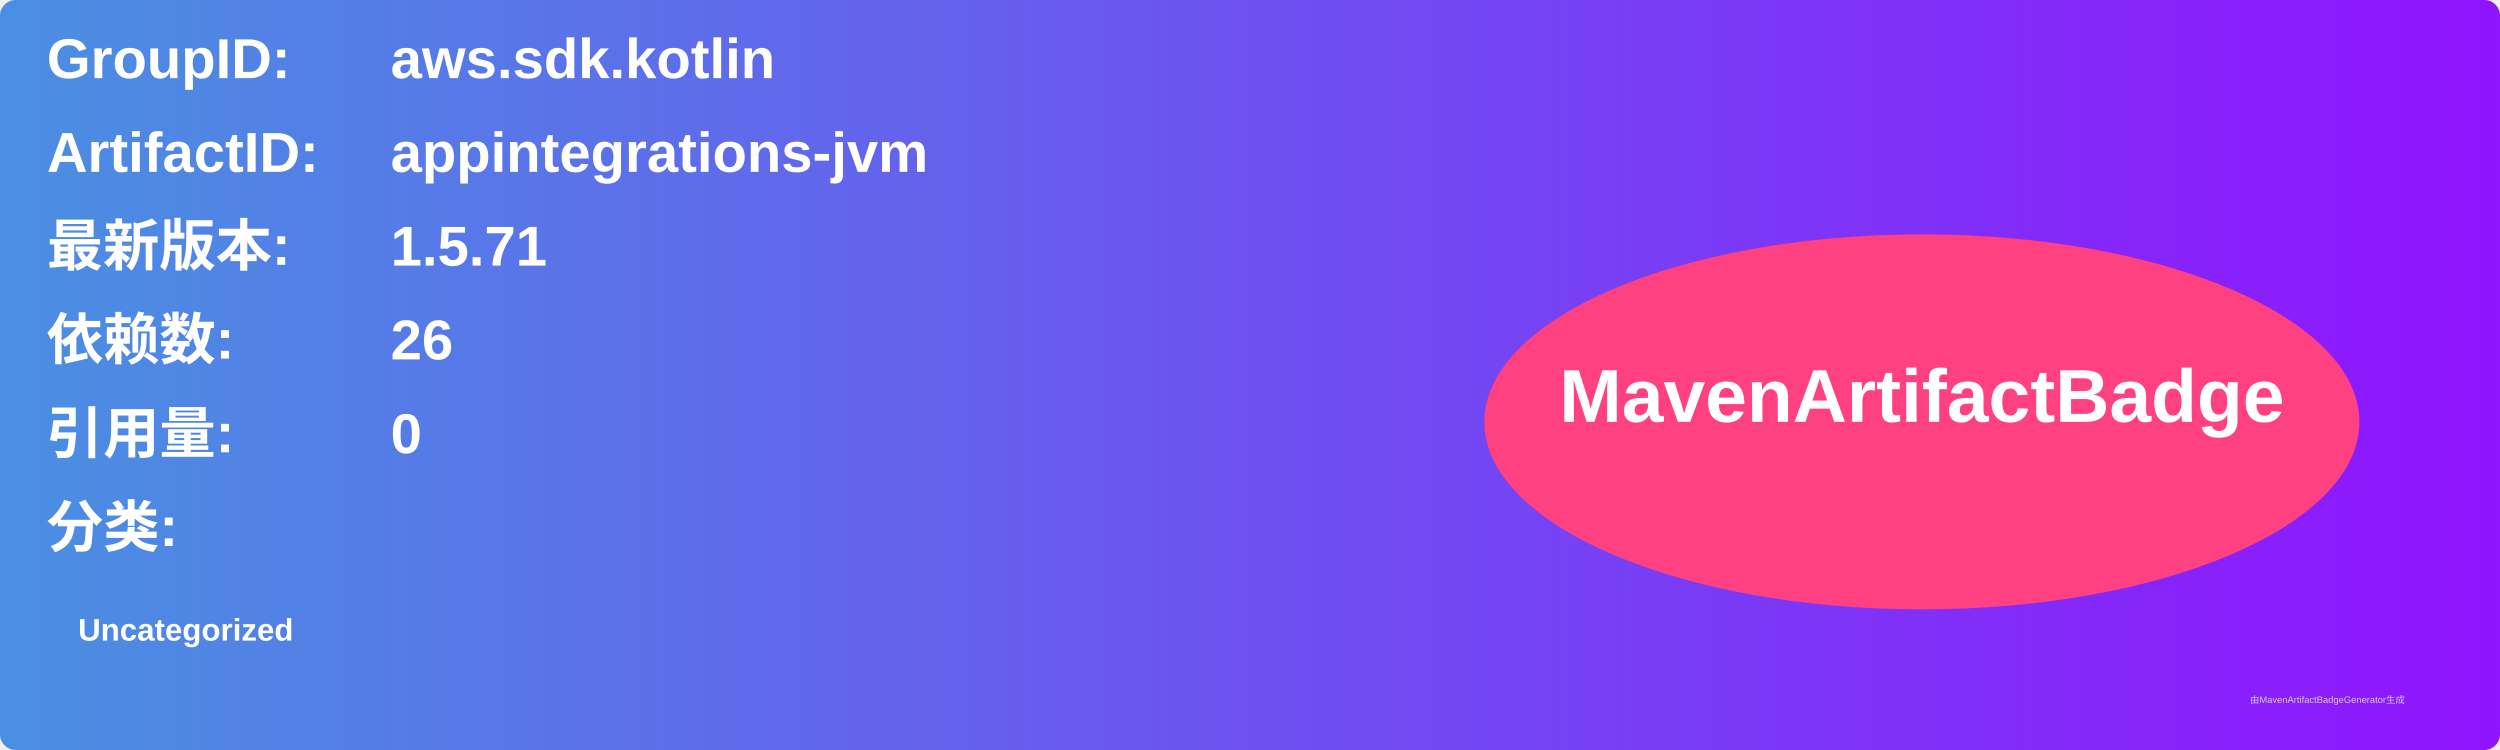
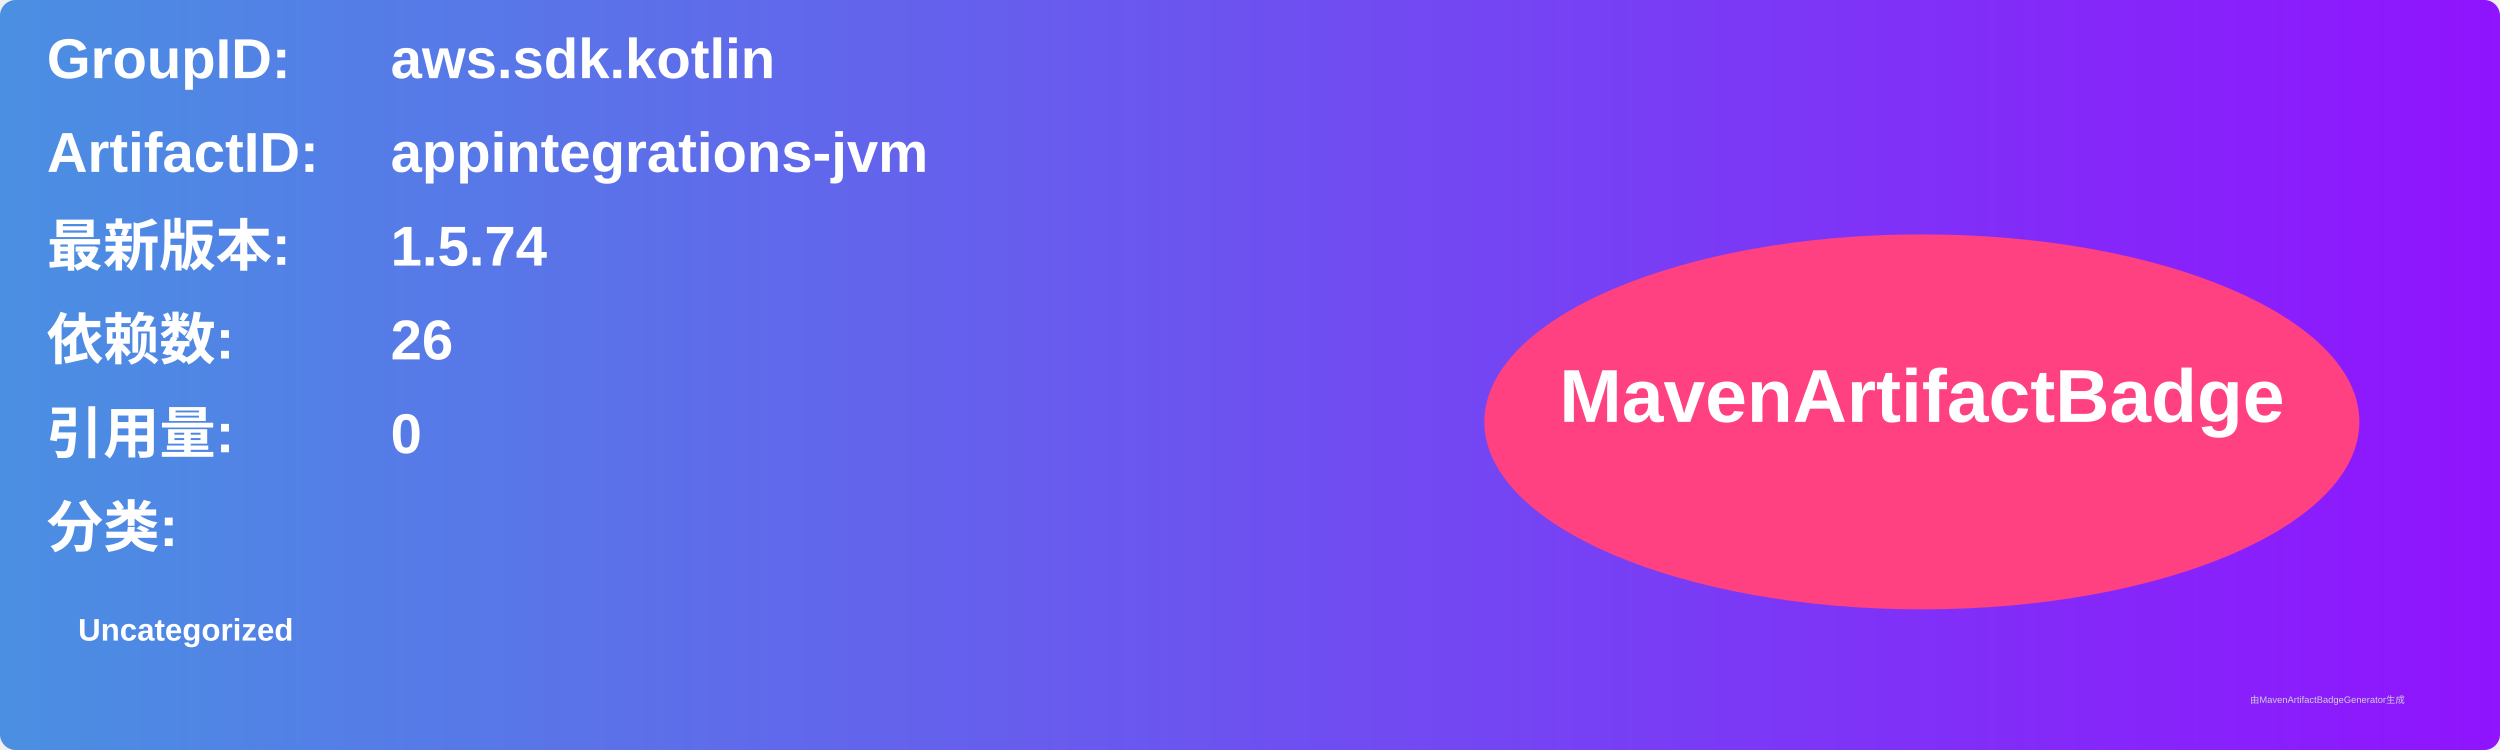
<svg xmlns="http://www.w3.org/2000/svg" width="800" height="240" viewBox="0 0 800 240">
  <linearGradient id="grad" x1="0%" y1="0%" x2="100%" y2="0%">
    <stop offset="0%" stop-color="#4a90e2" />
    <stop offset="100%" stop-color="#9013fe" />
  </linearGradient>
  <rect width="100%" height="100%" rx="5" ry="5" fill="url(#grad)" />
  <g transform="translate(15, 15)">
    <text x="0" y="10" font-family="Arial" font-size="18" fill="white" font-weight="bold" width="260">GroupID:</text>
    <text x="110" y="10" font-family="Arial" font-size="18" fill="white" font-weight="bold" width="460">aws.sdk.kotlin</text>
    <text x="0" y="40" font-family="Arial" font-size="18" fill="white" font-weight="bold" width="260">ArtifactID:</text>
    <text x="110" y="40" font-family="Arial" font-size="18" fill="white" font-weight="bold" width="460">appintegrations-jvm</text>
    <text x="0" y="70" font-family="Arial" font-size="18" fill="white" font-weight="bold">最新版本:</text>
    <text x="110" y="70" font-family="Arial" font-size="18" fill="white" font-weight="bold">
-       <tspan font-weight="bold">1.5.71</tspan>
+       <tspan font-weight="bold">1.5.74</tspan>
    </text>
    <text x="0" y="100" font-family="Arial" font-size="18" fill="white" font-weight="bold">依赖数: </text>
    <text x="110" y="100" font-family="Arial" font-size="18" fill="white">
      <tspan font-weight="bold">26</tspan>
    </text>
    <text x="0" y="130" font-family="Arial" font-size="18" fill="white" font-weight="bold">引用量: </text>
    <text x="110" y="130" font-family="Arial" font-size="18" fill="white">
      <tspan font-weight="bold">0</tspan>
    </text>
    <text x="0" y="160" font-family="Arial" font-size="18" fill="white" font-weight="bold">分类:</text>
    <text x="10" y="190" font-family="Arial" font-size="10" fill="white">
      <tspan font-weight="bold">Uncategorized</tspan>
    </text>
    <ellipse cx="600" cy="120" rx="140" ry="60" fill="#ff4081" />
    <text x="600" y="120" text-anchor="middle" font-family="Arial" font-size="24" fill="white" font-weight="bold">MavenArtifactBadge</text>
  </g>
  <text x="720" y="225" font-family="Arial" font-size="3" fill="#d0d0d0">由MavenArtifactBadgeGenerator生成</text>
</svg>
